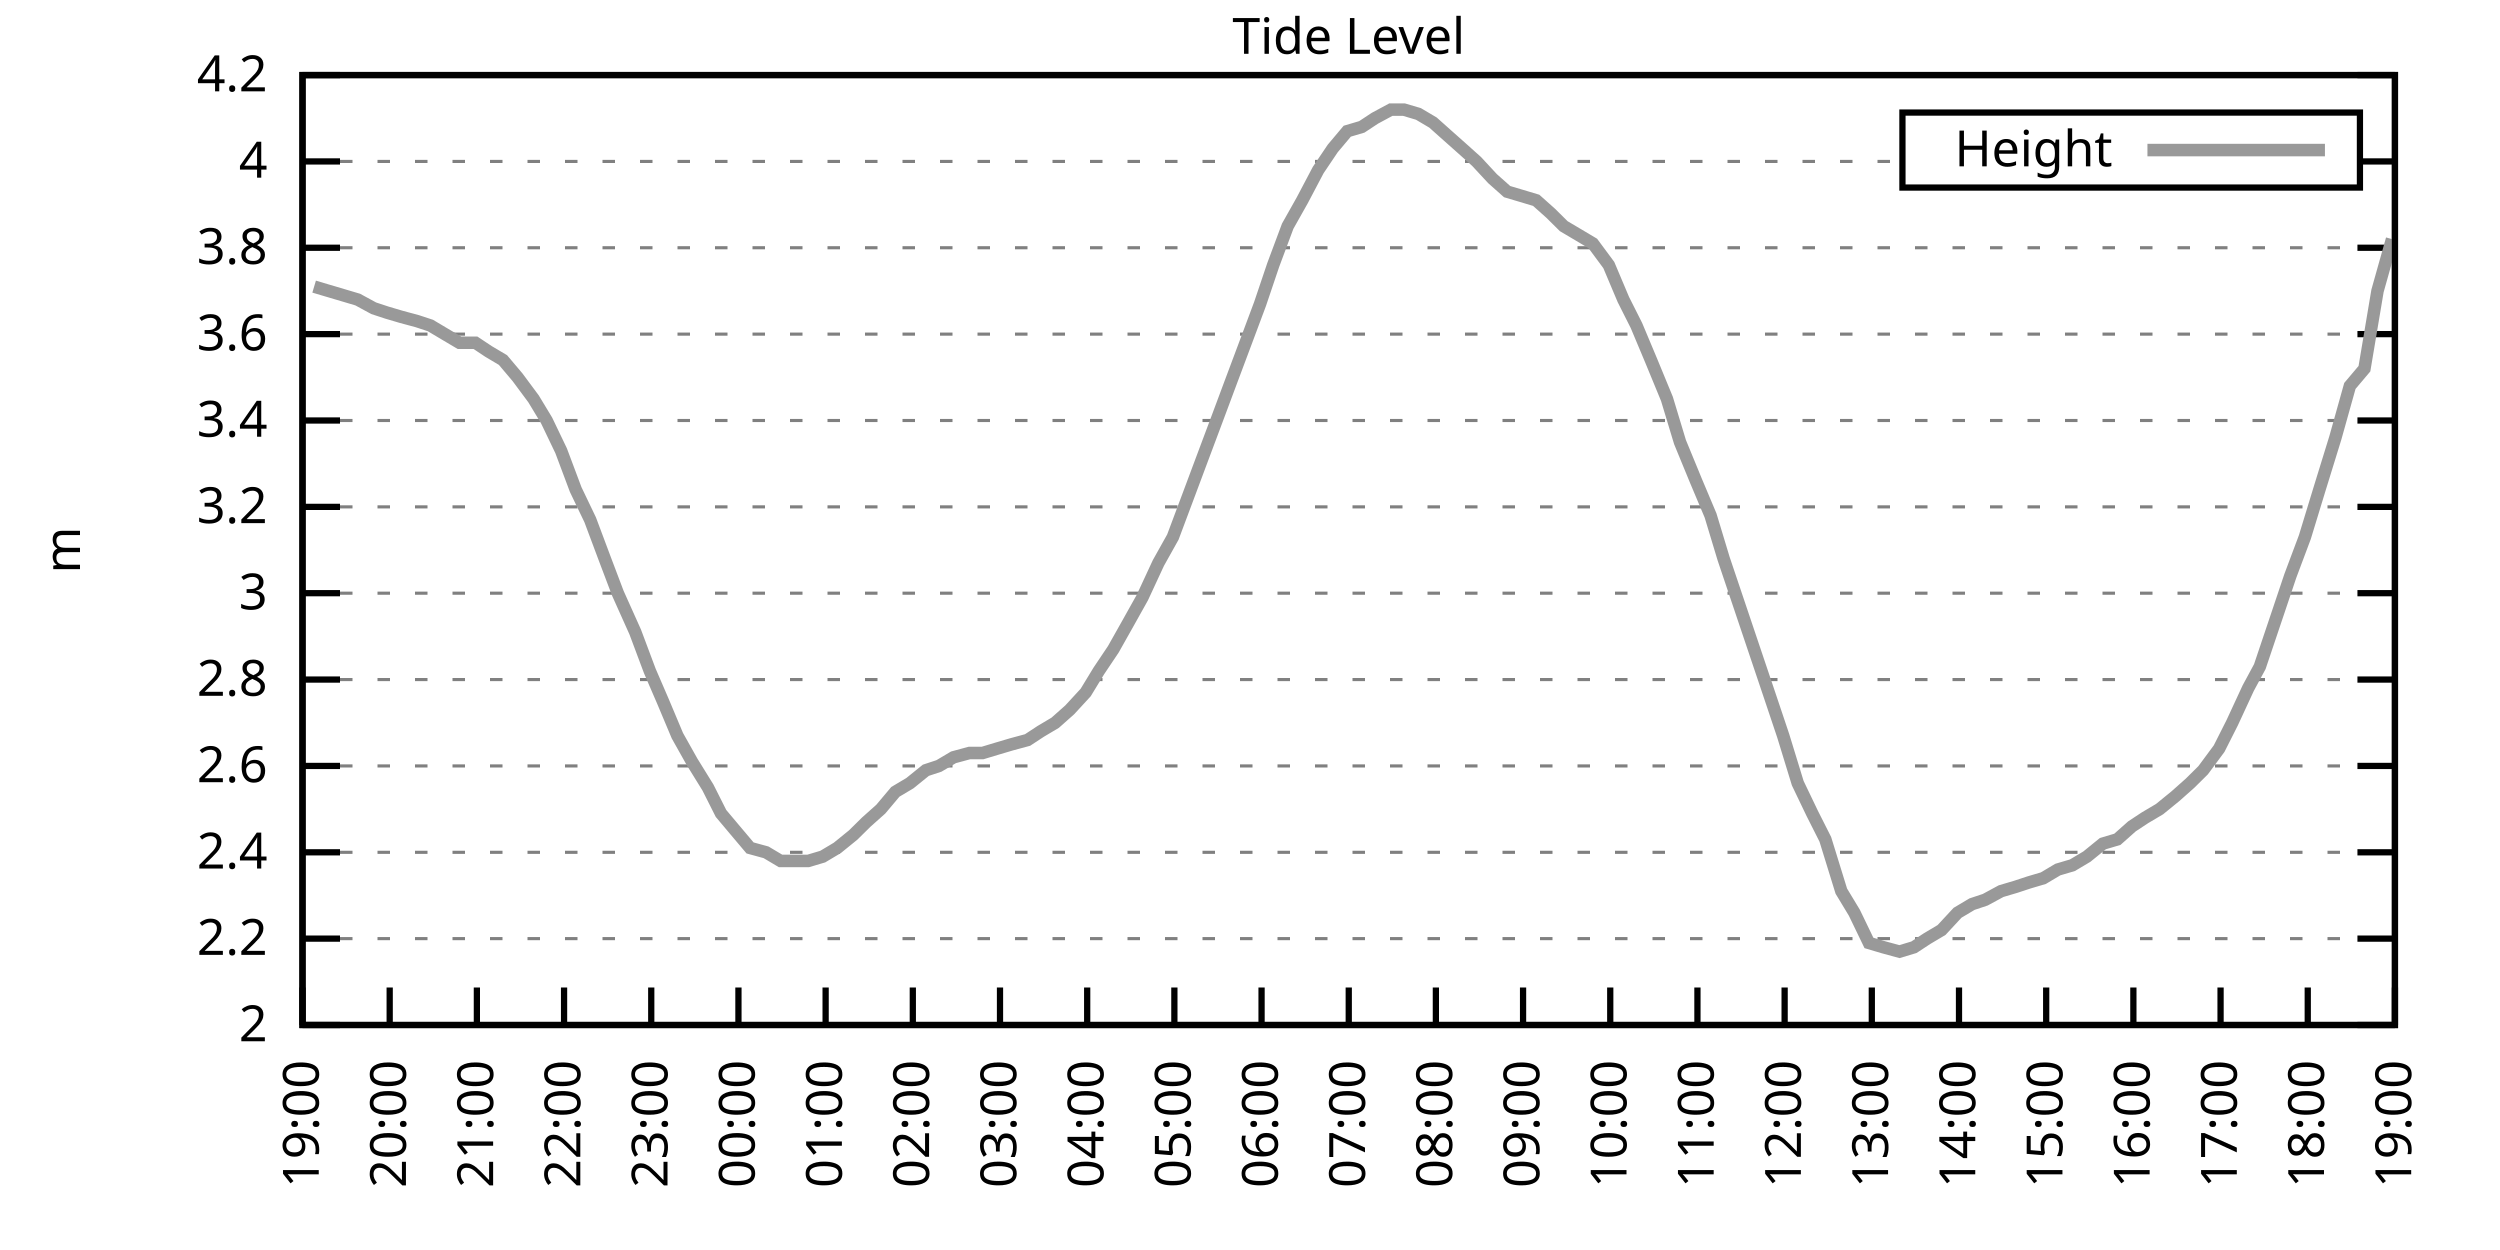
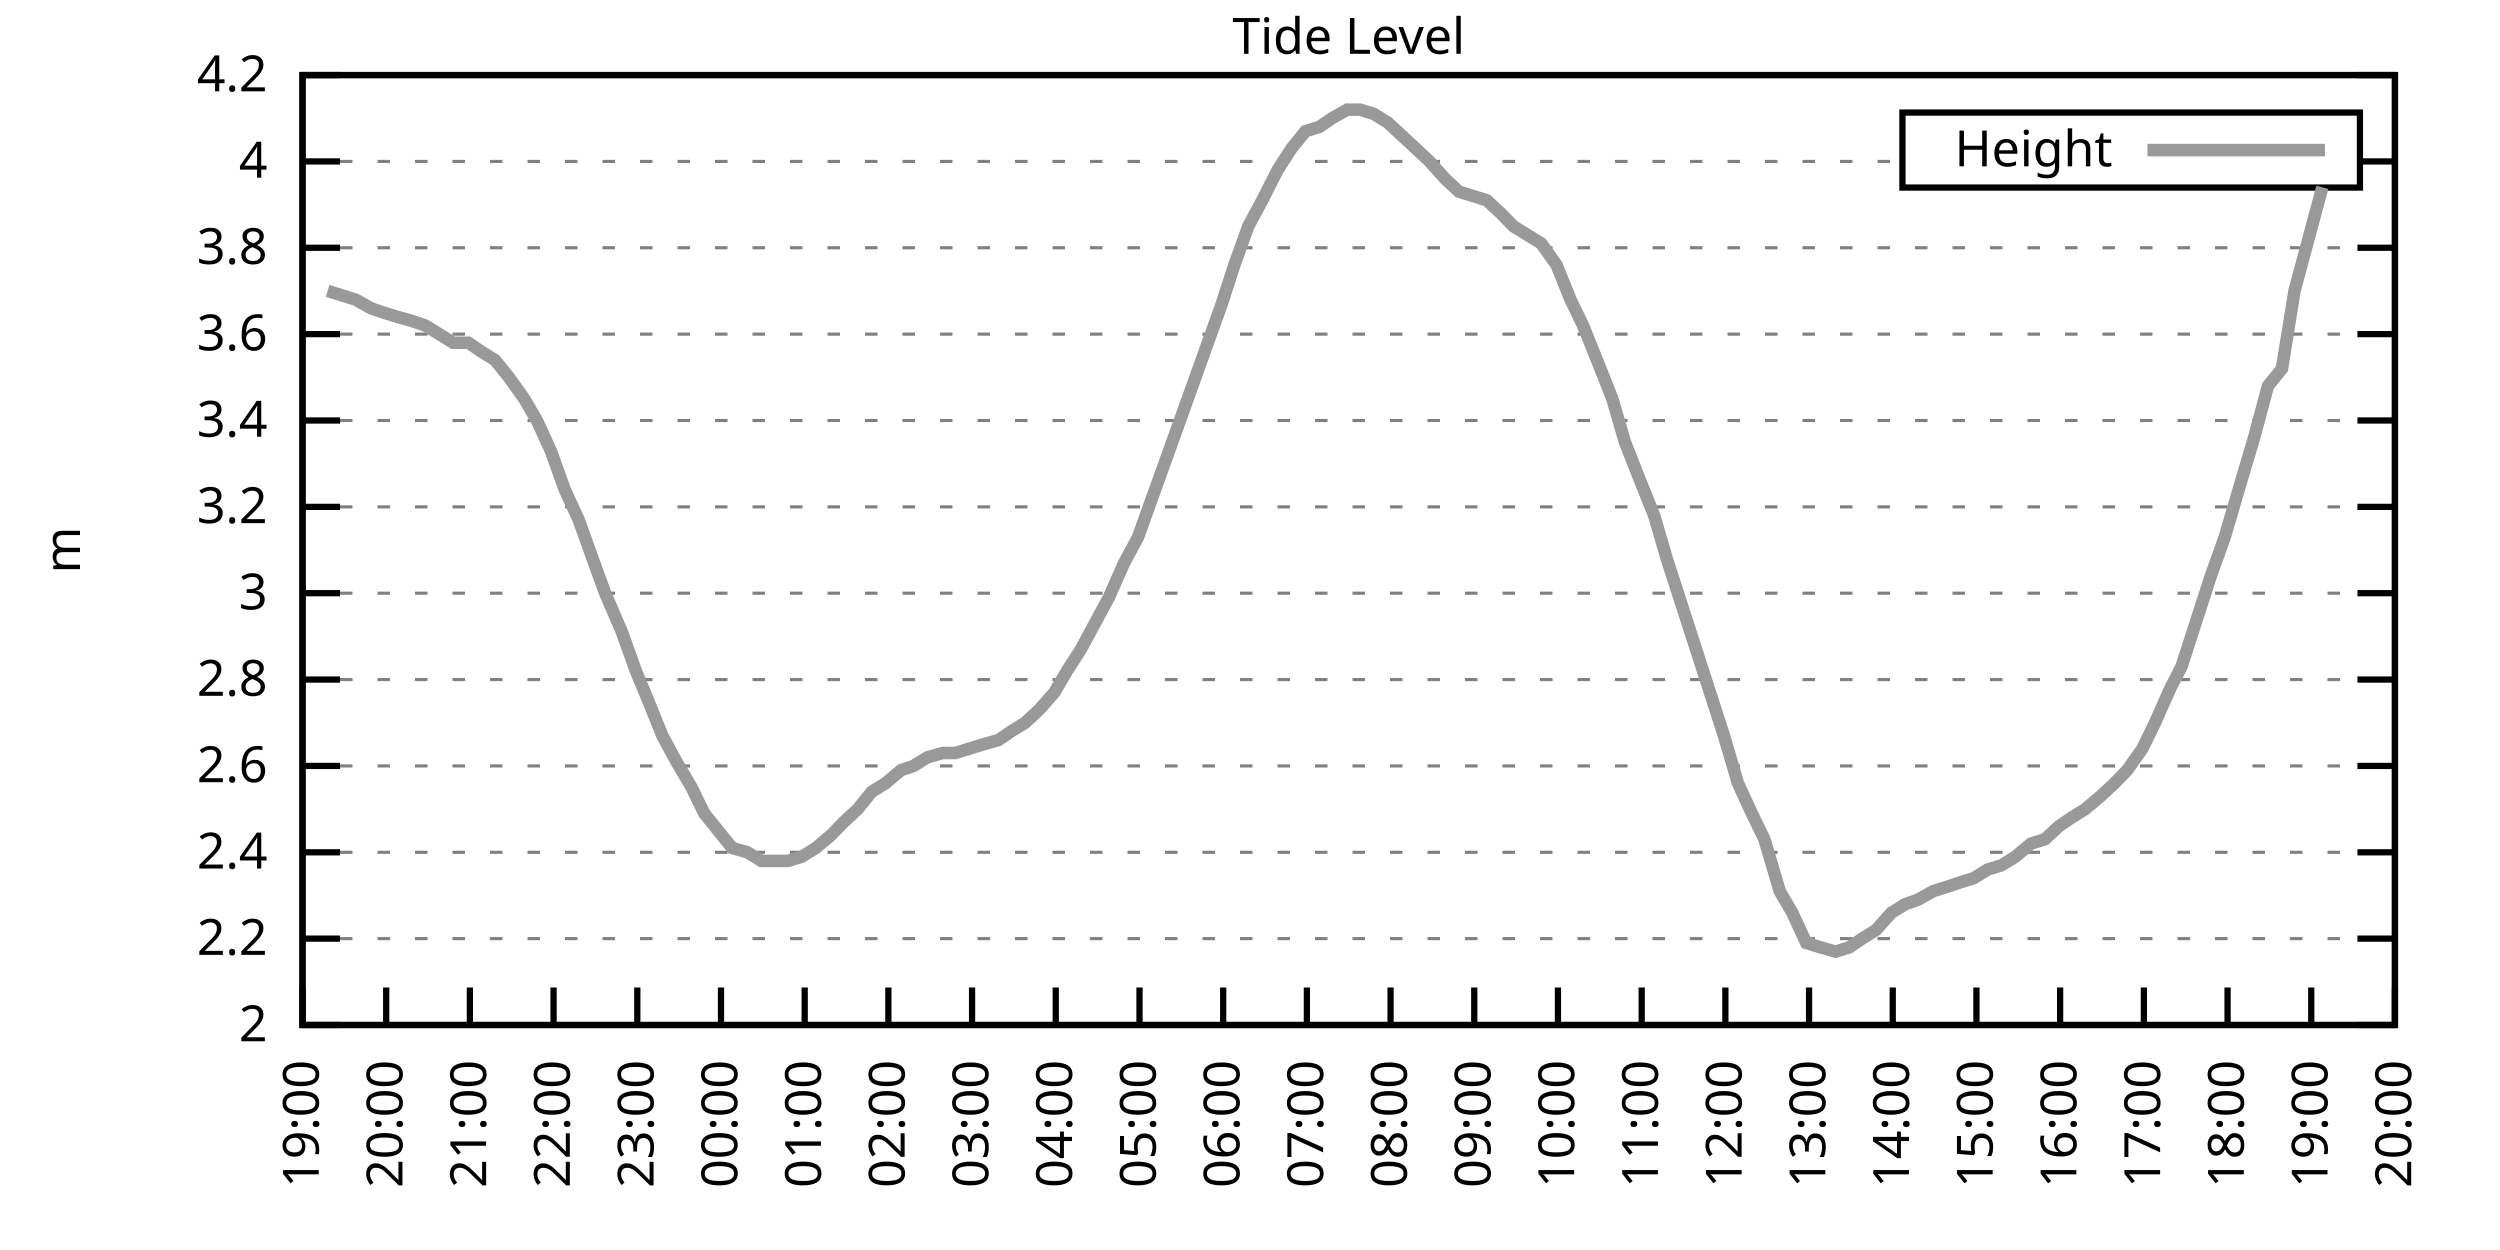
<svg xmlns="http://www.w3.org/2000/svg" xmlns:xlink="http://www.w3.org/1999/xlink" width="400" height="200" viewBox="0 0 400 200">
  <g id="gnuplot_canvas">
    <rect x="0" y="0" width="400" height="200" fill="none" />
    <defs>
      <circle id="gpDot" r="0.5" stroke-width="0.5" stroke="currentColor" />
      <path id="gpPt0" stroke-width="0.333" stroke="currentColor" d="M-1,0 h2 M0,-1 v2" />
      <path id="gpPt1" stroke-width="0.333" stroke="currentColor" d="M-1,-1 L1,1 M1,-1 L-1,1" />
      <path id="gpPt2" stroke-width="0.333" stroke="currentColor" d="M-1,0 L1,0 M0,-1 L0,1 M-1,-1 L1,1 M-1,1 L1,-1" />
      <rect id="gpPt3" stroke-width="0.333" stroke="currentColor" x="-1" y="-1" width="2" height="2" />
      <rect id="gpPt4" stroke-width="0.333" stroke="currentColor" fill="currentColor" x="-1" y="-1" width="2" height="2" />
      <circle id="gpPt5" stroke-width="0.333" stroke="currentColor" cx="0" cy="0" r="1" />
      <use xlink:href="#gpPt5" id="gpPt6" fill="currentColor" stroke="none" />
      <path id="gpPt7" stroke-width="0.333" stroke="currentColor" d="M0,-1.33 L-1.33,0.67 L1.33,0.67 z" />
      <use xlink:href="#gpPt7" id="gpPt8" fill="currentColor" stroke="none" />
      <use xlink:href="#gpPt7" id="gpPt9" stroke="currentColor" transform="rotate(180)" />
      <use xlink:href="#gpPt9" id="gpPt10" fill="currentColor" stroke="none" />
      <use xlink:href="#gpPt3" id="gpPt11" stroke="currentColor" transform="rotate(45)" />
      <use xlink:href="#gpPt11" id="gpPt12" fill="currentColor" stroke="none" />
      <path id="gpPt13" stroke-width="0.333" stroke="currentColor" d="M0,1.330 L1.265,0.411 L0.782,-1.067 L-0.782,-1.076 L-1.265,0.411 z" />
      <use xlink:href="#gpPt13" id="gpPt14" fill="currentColor" stroke="none" />
      <filter id="textbox" filterUnits="objectBoundingBox" x="0" y="0" height="1" width="1">
        <feFlood flood-color="white" flood-opacity="1" result="bgnd" />
        <feComposite in="SourceGraphic" in2="bgnd" operator="atop" />
      </filter>
      <filter id="greybox" filterUnits="objectBoundingBox" x="0" y="0" height="1" width="1">
        <feFlood flood-color="lightgrey" flood-opacity="1" result="grey" />
        <feComposite in="SourceGraphic" in2="grey" operator="atop" />
      </filter>
    </defs>
    <g fill="none" color="white" stroke="currentColor" stroke-width="1.00" stroke-linecap="butt" stroke-linejoin="miter">
</g>
    <g fill="none" color="black" stroke="currentColor" stroke-width="1.00" stroke-linecap="butt" stroke-linejoin="miter">
      <g stroke="none" shape-rendering="crispEdges">
        <polygon fill="rgb(255, 255, 255)" points="48.40,164.00 383.18,164.00 383.18,12.02 48.40,12.02 " />
      </g>
    </g>
    <g fill="none" color="black" stroke="currentColor" stroke-width="1.00" stroke-linecap="butt" stroke-linejoin="miter">
</g>
    <g fill="none" color="black" stroke="black" stroke-width="0.50" stroke-linecap="butt" stroke-linejoin="miter">
</g>
    <g fill="none" color="gray" stroke="currentColor" stroke-width="0.50" stroke-linecap="butt" stroke-linejoin="miter">
      <path stroke="gray" stroke-dasharray="2,4" class="gridline" d="M48.40,164.00 L383.19,164.00  " />
    </g>
    <g fill="none" color="gray" stroke="gray" stroke-width="1.00" stroke-linecap="butt" stroke-linejoin="miter">
</g>
    <g fill="none" color="black" stroke="currentColor" stroke-width="1.00" stroke-linecap="butt" stroke-linejoin="miter">
      <path stroke="black" d="M48.40,164.00 L54.40,164.00 M383.19,164.00 L377.19,164.00  " />
      <g transform="translate(42.80,166.60)" stroke="none" fill="black" font-family="Sans" font-size="8.00" text-anchor="end">
        <text>
          <tspan font-family="Sans"> 2</tspan>
        </text>
      </g>
    </g>
    <g fill="none" color="black" stroke="currentColor" stroke-width="1.00" stroke-linecap="butt" stroke-linejoin="miter">
</g>
    <g fill="none" color="black" stroke="black" stroke-width="0.50" stroke-linecap="butt" stroke-linejoin="miter">
</g>
    <g fill="none" color="gray" stroke="currentColor" stroke-width="0.50" stroke-linecap="butt" stroke-linejoin="miter">
      <path stroke="gray" stroke-dasharray="2,4" class="gridline" d="M48.40,150.18 L383.19,150.18  " />
    </g>
    <g fill="none" color="gray" stroke="gray" stroke-width="1.00" stroke-linecap="butt" stroke-linejoin="miter">
</g>
    <g fill="none" color="black" stroke="currentColor" stroke-width="1.00" stroke-linecap="butt" stroke-linejoin="miter">
      <path stroke="black" d="M48.40,150.18 L54.40,150.18 M383.19,150.18 L377.19,150.18  " />
      <g transform="translate(42.80,152.78)" stroke="none" fill="black" font-family="Sans" font-size="8.00" text-anchor="end">
        <text>
          <tspan font-family="Sans"> 2.2</tspan>
        </text>
      </g>
    </g>
    <g fill="none" color="black" stroke="currentColor" stroke-width="1.00" stroke-linecap="butt" stroke-linejoin="miter">
</g>
    <g fill="none" color="black" stroke="black" stroke-width="0.50" stroke-linecap="butt" stroke-linejoin="miter">
</g>
    <g fill="none" color="gray" stroke="currentColor" stroke-width="0.50" stroke-linecap="butt" stroke-linejoin="miter">
      <path stroke="gray" stroke-dasharray="2,4" class="gridline" d="M48.40,136.37 L383.19,136.37  " />
    </g>
    <g fill="none" color="gray" stroke="gray" stroke-width="1.00" stroke-linecap="butt" stroke-linejoin="miter">
</g>
    <g fill="none" color="black" stroke="currentColor" stroke-width="1.00" stroke-linecap="butt" stroke-linejoin="miter">
      <path stroke="black" d="M48.40,136.37 L54.40,136.37 M383.19,136.37 L377.19,136.37  " />
      <g transform="translate(42.80,138.97)" stroke="none" fill="black" font-family="Sans" font-size="8.00" text-anchor="end">
        <text>
          <tspan font-family="Sans"> 2.4</tspan>
        </text>
      </g>
    </g>
    <g fill="none" color="black" stroke="currentColor" stroke-width="1.00" stroke-linecap="butt" stroke-linejoin="miter">
</g>
    <g fill="none" color="black" stroke="black" stroke-width="0.50" stroke-linecap="butt" stroke-linejoin="miter">
</g>
    <g fill="none" color="gray" stroke="currentColor" stroke-width="0.50" stroke-linecap="butt" stroke-linejoin="miter">
      <path stroke="gray" stroke-dasharray="2,4" class="gridline" d="M48.40,122.55 L383.19,122.55  " />
    </g>
    <g fill="none" color="gray" stroke="gray" stroke-width="1.00" stroke-linecap="butt" stroke-linejoin="miter">
</g>
    <g fill="none" color="black" stroke="currentColor" stroke-width="1.00" stroke-linecap="butt" stroke-linejoin="miter">
      <path stroke="black" d="M48.40,122.55 L54.40,122.55 M383.19,122.55 L377.19,122.55  " />
      <g transform="translate(42.80,125.15)" stroke="none" fill="black" font-family="Sans" font-size="8.00" text-anchor="end">
        <text>
          <tspan font-family="Sans"> 2.6</tspan>
        </text>
      </g>
    </g>
    <g fill="none" color="black" stroke="currentColor" stroke-width="1.00" stroke-linecap="butt" stroke-linejoin="miter">
</g>
    <g fill="none" color="black" stroke="black" stroke-width="0.50" stroke-linecap="butt" stroke-linejoin="miter">
</g>
    <g fill="none" color="gray" stroke="currentColor" stroke-width="0.50" stroke-linecap="butt" stroke-linejoin="miter">
      <path stroke="gray" stroke-dasharray="2,4" class="gridline" d="M48.40,108.73 L383.19,108.73  " />
    </g>
    <g fill="none" color="gray" stroke="gray" stroke-width="1.00" stroke-linecap="butt" stroke-linejoin="miter">
</g>
    <g fill="none" color="black" stroke="currentColor" stroke-width="1.00" stroke-linecap="butt" stroke-linejoin="miter">
      <path stroke="black" d="M48.40,108.73 L54.40,108.73 M383.19,108.73 L377.19,108.73  " />
      <g transform="translate(42.80,111.33)" stroke="none" fill="black" font-family="Sans" font-size="8.00" text-anchor="end">
        <text>
          <tspan font-family="Sans"> 2.8</tspan>
        </text>
      </g>
    </g>
    <g fill="none" color="black" stroke="currentColor" stroke-width="1.00" stroke-linecap="butt" stroke-linejoin="miter">
</g>
    <g fill="none" color="black" stroke="black" stroke-width="0.50" stroke-linecap="butt" stroke-linejoin="miter">
</g>
    <g fill="none" color="gray" stroke="currentColor" stroke-width="0.50" stroke-linecap="butt" stroke-linejoin="miter">
      <path stroke="gray" stroke-dasharray="2,4" class="gridline" d="M48.40,94.91 L383.19,94.91  " />
    </g>
    <g fill="none" color="gray" stroke="gray" stroke-width="1.00" stroke-linecap="butt" stroke-linejoin="miter">
</g>
    <g fill="none" color="black" stroke="currentColor" stroke-width="1.00" stroke-linecap="butt" stroke-linejoin="miter">
      <path stroke="black" d="M48.40,94.91 L54.40,94.91 M383.19,94.91 L377.19,94.91  " />
      <g transform="translate(42.80,97.51)" stroke="none" fill="black" font-family="Sans" font-size="8.00" text-anchor="end">
        <text>
          <tspan font-family="Sans"> 3</tspan>
        </text>
      </g>
    </g>
    <g fill="none" color="black" stroke="currentColor" stroke-width="1.00" stroke-linecap="butt" stroke-linejoin="miter">
</g>
    <g fill="none" color="black" stroke="black" stroke-width="0.50" stroke-linecap="butt" stroke-linejoin="miter">
</g>
    <g fill="none" color="gray" stroke="currentColor" stroke-width="0.50" stroke-linecap="butt" stroke-linejoin="miter">
      <path stroke="gray" stroke-dasharray="2,4" class="gridline" d="M48.40,81.10 L383.19,81.10  " />
    </g>
    <g fill="none" color="gray" stroke="gray" stroke-width="1.00" stroke-linecap="butt" stroke-linejoin="miter">
</g>
    <g fill="none" color="black" stroke="currentColor" stroke-width="1.00" stroke-linecap="butt" stroke-linejoin="miter">
      <path stroke="black" d="M48.40,81.10 L54.40,81.10 M383.19,81.10 L377.19,81.10  " />
      <g transform="translate(42.80,83.70)" stroke="none" fill="black" font-family="Sans" font-size="8.00" text-anchor="end">
        <text>
          <tspan font-family="Sans"> 3.2</tspan>
        </text>
      </g>
    </g>
    <g fill="none" color="black" stroke="currentColor" stroke-width="1.00" stroke-linecap="butt" stroke-linejoin="miter">
</g>
    <g fill="none" color="black" stroke="black" stroke-width="0.50" stroke-linecap="butt" stroke-linejoin="miter">
</g>
    <g fill="none" color="gray" stroke="currentColor" stroke-width="0.50" stroke-linecap="butt" stroke-linejoin="miter">
      <path stroke="gray" stroke-dasharray="2,4" class="gridline" d="M48.40,67.28 L383.19,67.28  " />
    </g>
    <g fill="none" color="gray" stroke="gray" stroke-width="1.00" stroke-linecap="butt" stroke-linejoin="miter">
</g>
    <g fill="none" color="black" stroke="currentColor" stroke-width="1.00" stroke-linecap="butt" stroke-linejoin="miter">
      <path stroke="black" d="M48.40,67.28 L54.40,67.28 M383.19,67.28 L377.19,67.28  " />
      <g transform="translate(42.80,69.88)" stroke="none" fill="black" font-family="Sans" font-size="8.00" text-anchor="end">
        <text>
          <tspan font-family="Sans"> 3.4</tspan>
        </text>
      </g>
    </g>
    <g fill="none" color="black" stroke="currentColor" stroke-width="1.00" stroke-linecap="butt" stroke-linejoin="miter">
</g>
    <g fill="none" color="black" stroke="black" stroke-width="0.50" stroke-linecap="butt" stroke-linejoin="miter">
</g>
    <g fill="none" color="gray" stroke="currentColor" stroke-width="0.50" stroke-linecap="butt" stroke-linejoin="miter">
      <path stroke="gray" stroke-dasharray="2,4" class="gridline" d="M48.40,53.46 L383.19,53.46  " />
    </g>
    <g fill="none" color="gray" stroke="gray" stroke-width="1.00" stroke-linecap="butt" stroke-linejoin="miter">
</g>
    <g fill="none" color="black" stroke="currentColor" stroke-width="1.00" stroke-linecap="butt" stroke-linejoin="miter">
      <path stroke="black" d="M48.40,53.46 L54.40,53.46 M383.19,53.46 L377.19,53.46  " />
      <g transform="translate(42.80,56.06)" stroke="none" fill="black" font-family="Sans" font-size="8.00" text-anchor="end">
        <text>
          <tspan font-family="Sans"> 3.6</tspan>
        </text>
      </g>
    </g>
    <g fill="none" color="black" stroke="currentColor" stroke-width="1.00" stroke-linecap="butt" stroke-linejoin="miter">
</g>
    <g fill="none" color="black" stroke="black" stroke-width="0.50" stroke-linecap="butt" stroke-linejoin="miter">
</g>
    <g fill="none" color="gray" stroke="currentColor" stroke-width="0.50" stroke-linecap="butt" stroke-linejoin="miter">
      <path stroke="gray" stroke-dasharray="2,4" class="gridline" d="M48.40,39.64 L383.19,39.64  " />
    </g>
    <g fill="none" color="gray" stroke="gray" stroke-width="1.00" stroke-linecap="butt" stroke-linejoin="miter">
</g>
    <g fill="none" color="black" stroke="currentColor" stroke-width="1.00" stroke-linecap="butt" stroke-linejoin="miter">
      <path stroke="black" d="M48.40,39.64 L54.40,39.64 M383.19,39.64 L377.19,39.64  " />
      <g transform="translate(42.80,42.24)" stroke="none" fill="black" font-family="Sans" font-size="8.00" text-anchor="end">
        <text>
          <tspan font-family="Sans"> 3.8</tspan>
        </text>
      </g>
    </g>
    <g fill="none" color="black" stroke="currentColor" stroke-width="1.00" stroke-linecap="butt" stroke-linejoin="miter">
</g>
    <g fill="none" color="black" stroke="black" stroke-width="0.50" stroke-linecap="butt" stroke-linejoin="miter">
</g>
    <g fill="none" color="gray" stroke="currentColor" stroke-width="0.50" stroke-linecap="butt" stroke-linejoin="miter">
      <path stroke="gray" stroke-dasharray="2,4" class="gridline" d="M48.40,25.83 L304.39,25.83 M377.59,25.83 L383.19,25.83  " />
    </g>
    <g fill="none" color="gray" stroke="gray" stroke-width="1.00" stroke-linecap="butt" stroke-linejoin="miter">
</g>
    <g fill="none" color="black" stroke="currentColor" stroke-width="1.00" stroke-linecap="butt" stroke-linejoin="miter">
      <path stroke="black" d="M48.40,25.83 L54.40,25.83 M383.19,25.83 L377.19,25.83  " />
      <g transform="translate(42.80,28.43)" stroke="none" fill="black" font-family="Sans" font-size="8.00" text-anchor="end">
        <text>
          <tspan font-family="Sans"> 4</tspan>
        </text>
      </g>
    </g>
    <g fill="none" color="black" stroke="currentColor" stroke-width="1.00" stroke-linecap="butt" stroke-linejoin="miter">
</g>
    <g fill="none" color="black" stroke="black" stroke-width="0.50" stroke-linecap="butt" stroke-linejoin="miter">
</g>
    <g fill="none" color="gray" stroke="currentColor" stroke-width="0.50" stroke-linecap="butt" stroke-linejoin="miter">
      <path stroke="gray" stroke-dasharray="2,4" class="gridline" d="M48.40,12.01 L383.19,12.01  " />
    </g>
    <g fill="none" color="gray" stroke="gray" stroke-width="1.00" stroke-linecap="butt" stroke-linejoin="miter">
</g>
    <g fill="none" color="black" stroke="currentColor" stroke-width="1.00" stroke-linecap="butt" stroke-linejoin="miter">
      <path stroke="black" d="M48.40,12.01 L54.40,12.01 M383.19,12.01 L377.19,12.01  " />
      <g transform="translate(42.80,14.61)" stroke="none" fill="black" font-family="Sans" font-size="8.00" text-anchor="end">
        <text>
          <tspan font-family="Sans"> 4.2</tspan>
        </text>
      </g>
    </g>
    <g fill="none" color="black" stroke="currentColor" stroke-width="1.00" stroke-linecap="butt" stroke-linejoin="miter">
      <path stroke="black" d="M48.40,164.00 L48.40,158.00  " />
      <g transform="translate(51.00,169.60) rotate(270.00)" stroke="none" fill="black" font-family="Sans" font-size="8.00" text-anchor="end">
        <text>
          <tspan font-family="Sans">19:00</tspan>
        </text>
      </g>
    </g>
    <g fill="none" color="black" stroke="currentColor" stroke-width="1.00" stroke-linecap="butt" stroke-linejoin="miter">
-       <path stroke="black" d="M62.35,164.00 L62.35,158.00  " />
-       <g transform="translate(64.95,169.60) rotate(270.00)" stroke="none" fill="black" font-family="Sans" font-size="8.00" text-anchor="end">
+       <path stroke="black" d="M61.79,164.00 L61.79,158.00  " />
+       <g transform="translate(64.39,169.60) rotate(270.00)" stroke="none" fill="black" font-family="Sans" font-size="8.00" text-anchor="end">
        <text>
          <tspan font-family="Sans">20:00</tspan>
        </text>
      </g>
    </g>
    <g fill="none" color="black" stroke="currentColor" stroke-width="1.00" stroke-linecap="butt" stroke-linejoin="miter">
-       <path stroke="black" d="M76.30,164.00 L76.30,158.00  " />
-       <g transform="translate(78.90,169.60) rotate(270.00)" stroke="none" fill="black" font-family="Sans" font-size="8.00" text-anchor="end">
+       <path stroke="black" d="M75.18,164.00 L75.18,158.00  " />
+       <g transform="translate(77.78,169.60) rotate(270.00)" stroke="none" fill="black" font-family="Sans" font-size="8.00" text-anchor="end">
        <text>
          <tspan font-family="Sans">21:00</tspan>
        </text>
      </g>
    </g>
    <g fill="none" color="black" stroke="currentColor" stroke-width="1.00" stroke-linecap="butt" stroke-linejoin="miter">
-       <path stroke="black" d="M90.25,164.00 L90.25,158.00  " />
-       <g transform="translate(92.85,169.60) rotate(270.00)" stroke="none" fill="black" font-family="Sans" font-size="8.00" text-anchor="end">
+       <path stroke="black" d="M88.57,164.00 L88.57,158.00  " />
+       <g transform="translate(91.17,169.60) rotate(270.00)" stroke="none" fill="black" font-family="Sans" font-size="8.00" text-anchor="end">
        <text>
          <tspan font-family="Sans">22:00</tspan>
        </text>
      </g>
    </g>
    <g fill="none" color="black" stroke="currentColor" stroke-width="1.00" stroke-linecap="butt" stroke-linejoin="miter">
-       <path stroke="black" d="M104.20,164.00 L104.20,158.00  " />
-       <g transform="translate(106.80,169.60) rotate(270.00)" stroke="none" fill="black" font-family="Sans" font-size="8.00" text-anchor="end">
+       <path stroke="black" d="M101.97,164.00 L101.97,158.00  " />
+       <g transform="translate(104.57,169.60) rotate(270.00)" stroke="none" fill="black" font-family="Sans" font-size="8.00" text-anchor="end">
        <text>
          <tspan font-family="Sans">23:00</tspan>
        </text>
      </g>
    </g>
    <g fill="none" color="black" stroke="currentColor" stroke-width="1.00" stroke-linecap="butt" stroke-linejoin="miter">
-       <path stroke="black" d="M118.15,164.00 L118.15,158.00  " />
-       <g transform="translate(120.75,169.60) rotate(270.00)" stroke="none" fill="black" font-family="Sans" font-size="8.00" text-anchor="end">
+       <path stroke="black" d="M115.36,164.00 L115.36,158.00  " />
+       <g transform="translate(117.96,169.60) rotate(270.00)" stroke="none" fill="black" font-family="Sans" font-size="8.00" text-anchor="end">
        <text>
          <tspan font-family="Sans">00:00</tspan>
        </text>
      </g>
    </g>
    <g fill="none" color="black" stroke="currentColor" stroke-width="1.00" stroke-linecap="butt" stroke-linejoin="miter">
-       <path stroke="black" d="M132.10,164.00 L132.10,158.00  " />
-       <g transform="translate(134.70,169.60) rotate(270.00)" stroke="none" fill="black" font-family="Sans" font-size="8.00" text-anchor="end">
+       <path stroke="black" d="M128.75,164.00 L128.75,158.00  " />
+       <g transform="translate(131.35,169.60) rotate(270.00)" stroke="none" fill="black" font-family="Sans" font-size="8.00" text-anchor="end">
        <text>
          <tspan font-family="Sans">01:00</tspan>
        </text>
      </g>
    </g>
    <g fill="none" color="black" stroke="currentColor" stroke-width="1.00" stroke-linecap="butt" stroke-linejoin="miter">
-       <path stroke="black" d="M146.05,164.00 L146.05,158.00  " />
-       <g transform="translate(148.65,169.60) rotate(270.00)" stroke="none" fill="black" font-family="Sans" font-size="8.00" text-anchor="end">
+       <path stroke="black" d="M142.14,164.00 L142.14,158.00  " />
+       <g transform="translate(144.74,169.60) rotate(270.00)" stroke="none" fill="black" font-family="Sans" font-size="8.00" text-anchor="end">
        <text>
          <tspan font-family="Sans">02:00</tspan>
        </text>
      </g>
    </g>
    <g fill="none" color="black" stroke="currentColor" stroke-width="1.00" stroke-linecap="butt" stroke-linejoin="miter">
-       <path stroke="black" d="M160.00,164.00 L160.00,158.00  " />
-       <g transform="translate(162.60,169.60) rotate(270.00)" stroke="none" fill="black" font-family="Sans" font-size="8.00" text-anchor="end">
+       <path stroke="black" d="M155.53,164.00 L155.53,158.00  " />
+       <g transform="translate(158.13,169.60) rotate(270.00)" stroke="none" fill="black" font-family="Sans" font-size="8.00" text-anchor="end">
        <text>
          <tspan font-family="Sans">03:00</tspan>
        </text>
      </g>
    </g>
    <g fill="none" color="black" stroke="currentColor" stroke-width="1.00" stroke-linecap="butt" stroke-linejoin="miter">
-       <path stroke="black" d="M173.95,164.00 L173.95,158.00  " />
-       <g transform="translate(176.55,169.60) rotate(270.00)" stroke="none" fill="black" font-family="Sans" font-size="8.00" text-anchor="end">
+       <path stroke="black" d="M168.92,164.00 L168.92,158.00  " />
+       <g transform="translate(171.52,169.60) rotate(270.00)" stroke="none" fill="black" font-family="Sans" font-size="8.00" text-anchor="end">
        <text>
          <tspan font-family="Sans">04:00</tspan>
        </text>
      </g>
    </g>
    <g fill="none" color="black" stroke="currentColor" stroke-width="1.00" stroke-linecap="butt" stroke-linejoin="miter">
-       <path stroke="black" d="M187.90,164.00 L187.90,158.00  " />
-       <g transform="translate(190.50,169.60) rotate(270.00)" stroke="none" fill="black" font-family="Sans" font-size="8.00" text-anchor="end">
+       <path stroke="black" d="M182.32,164.00 L182.32,158.00  " />
+       <g transform="translate(184.92,169.60) rotate(270.00)" stroke="none" fill="black" font-family="Sans" font-size="8.00" text-anchor="end">
        <text>
          <tspan font-family="Sans">05:00</tspan>
        </text>
      </g>
    </g>
    <g fill="none" color="black" stroke="currentColor" stroke-width="1.00" stroke-linecap="butt" stroke-linejoin="miter">
-       <path stroke="black" d="M201.85,164.00 L201.85,158.00  " />
-       <g transform="translate(204.45,169.60) rotate(270.00)" stroke="none" fill="black" font-family="Sans" font-size="8.00" text-anchor="end">
+       <path stroke="black" d="M195.71,164.00 L195.71,158.00  " />
+       <g transform="translate(198.31,169.60) rotate(270.00)" stroke="none" fill="black" font-family="Sans" font-size="8.00" text-anchor="end">
        <text>
          <tspan font-family="Sans">06:00</tspan>
        </text>
      </g>
    </g>
    <g fill="none" color="black" stroke="currentColor" stroke-width="1.00" stroke-linecap="butt" stroke-linejoin="miter">
-       <path stroke="black" d="M215.80,164.00 L215.80,158.00  " />
-       <g transform="translate(218.40,169.60) rotate(270.00)" stroke="none" fill="black" font-family="Sans" font-size="8.00" text-anchor="end">
+       <path stroke="black" d="M209.10,164.00 L209.10,158.00  " />
+       <g transform="translate(211.70,169.60) rotate(270.00)" stroke="none" fill="black" font-family="Sans" font-size="8.00" text-anchor="end">
        <text>
          <tspan font-family="Sans">07:00</tspan>
        </text>
      </g>
    </g>
    <g fill="none" color="black" stroke="currentColor" stroke-width="1.00" stroke-linecap="butt" stroke-linejoin="miter">
-       <path stroke="black" d="M229.74,164.00 L229.74,158.00  " />
-       <g transform="translate(232.34,169.60) rotate(270.00)" stroke="none" fill="black" font-family="Sans" font-size="8.00" text-anchor="end">
+       <path stroke="black" d="M222.49,164.00 L222.49,158.00  " />
+       <g transform="translate(225.09,169.60) rotate(270.00)" stroke="none" fill="black" font-family="Sans" font-size="8.00" text-anchor="end">
        <text>
          <tspan font-family="Sans">08:00</tspan>
        </text>
      </g>
    </g>
    <g fill="none" color="black" stroke="currentColor" stroke-width="1.00" stroke-linecap="butt" stroke-linejoin="miter">
-       <path stroke="black" d="M243.69,164.00 L243.69,158.00  " />
-       <g transform="translate(246.29,169.60) rotate(270.00)" stroke="none" fill="black" font-family="Sans" font-size="8.00" text-anchor="end">
+       <path stroke="black" d="M235.88,164.00 L235.88,158.00  " />
+       <g transform="translate(238.48,169.60) rotate(270.00)" stroke="none" fill="black" font-family="Sans" font-size="8.00" text-anchor="end">
        <text>
          <tspan font-family="Sans">09:00</tspan>
        </text>
      </g>
    </g>
    <g fill="none" color="black" stroke="currentColor" stroke-width="1.00" stroke-linecap="butt" stroke-linejoin="miter">
-       <path stroke="black" d="M257.64,164.00 L257.64,158.00  " />
-       <g transform="translate(260.24,169.60) rotate(270.00)" stroke="none" fill="black" font-family="Sans" font-size="8.00" text-anchor="end">
+       <path stroke="black" d="M249.27,164.00 L249.27,158.00  " />
+       <g transform="translate(251.87,169.60) rotate(270.00)" stroke="none" fill="black" font-family="Sans" font-size="8.00" text-anchor="end">
        <text>
          <tspan font-family="Sans">10:00</tspan>
        </text>
      </g>
    </g>
    <g fill="none" color="black" stroke="currentColor" stroke-width="1.00" stroke-linecap="butt" stroke-linejoin="miter">
-       <path stroke="black" d="M271.59,164.00 L271.59,158.00  " />
-       <g transform="translate(274.19,169.60) rotate(270.00)" stroke="none" fill="black" font-family="Sans" font-size="8.00" text-anchor="end">
+       <path stroke="black" d="M262.67,164.00 L262.67,158.00  " />
+       <g transform="translate(265.27,169.60) rotate(270.00)" stroke="none" fill="black" font-family="Sans" font-size="8.00" text-anchor="end">
        <text>
          <tspan font-family="Sans">11:00</tspan>
        </text>
      </g>
    </g>
    <g fill="none" color="black" stroke="currentColor" stroke-width="1.00" stroke-linecap="butt" stroke-linejoin="miter">
-       <path stroke="black" d="M285.54,164.00 L285.54,158.00  " />
-       <g transform="translate(288.14,169.60) rotate(270.00)" stroke="none" fill="black" font-family="Sans" font-size="8.00" text-anchor="end">
+       <path stroke="black" d="M276.06,164.00 L276.06,158.00  " />
+       <g transform="translate(278.66,169.60) rotate(270.00)" stroke="none" fill="black" font-family="Sans" font-size="8.00" text-anchor="end">
        <text>
          <tspan font-family="Sans">12:00</tspan>
        </text>
      </g>
    </g>
    <g fill="none" color="black" stroke="currentColor" stroke-width="1.00" stroke-linecap="butt" stroke-linejoin="miter">
-       <path stroke="black" d="M299.49,164.00 L299.49,158.00  " />
-       <g transform="translate(302.09,169.60) rotate(270.00)" stroke="none" fill="black" font-family="Sans" font-size="8.00" text-anchor="end">
+       <path stroke="black" d="M289.45,164.00 L289.45,158.00  " />
+       <g transform="translate(292.05,169.60) rotate(270.00)" stroke="none" fill="black" font-family="Sans" font-size="8.00" text-anchor="end">
        <text>
          <tspan font-family="Sans">13:00</tspan>
        </text>
      </g>
    </g>
    <g fill="none" color="black" stroke="currentColor" stroke-width="1.00" stroke-linecap="butt" stroke-linejoin="miter">
-       <path stroke="black" d="M313.44,164.00 L313.44,158.00  " />
-       <g transform="translate(316.04,169.60) rotate(270.00)" stroke="none" fill="black" font-family="Sans" font-size="8.00" text-anchor="end">
+       <path stroke="black" d="M302.84,164.00 L302.84,158.00  " />
+       <g transform="translate(305.44,169.60) rotate(270.00)" stroke="none" fill="black" font-family="Sans" font-size="8.00" text-anchor="end">
        <text>
          <tspan font-family="Sans">14:00</tspan>
        </text>
      </g>
    </g>
    <g fill="none" color="black" stroke="currentColor" stroke-width="1.00" stroke-linecap="butt" stroke-linejoin="miter">
-       <path stroke="black" d="M327.39,164.00 L327.39,158.00  " />
-       <g transform="translate(329.99,169.60) rotate(270.00)" stroke="none" fill="black" font-family="Sans" font-size="8.00" text-anchor="end">
+       <path stroke="black" d="M316.23,164.00 L316.23,158.00  " />
+       <g transform="translate(318.83,169.60) rotate(270.00)" stroke="none" fill="black" font-family="Sans" font-size="8.00" text-anchor="end">
        <text>
          <tspan font-family="Sans">15:00</tspan>
        </text>
      </g>
    </g>
    <g fill="none" color="black" stroke="currentColor" stroke-width="1.00" stroke-linecap="butt" stroke-linejoin="miter">
-       <path stroke="black" d="M341.34,164.00 L341.34,158.00  " />
-       <g transform="translate(343.94,169.60) rotate(270.00)" stroke="none" fill="black" font-family="Sans" font-size="8.00" text-anchor="end">
+       <path stroke="black" d="M329.62,164.00 L329.62,158.00  " />
+       <g transform="translate(332.22,169.60) rotate(270.00)" stroke="none" fill="black" font-family="Sans" font-size="8.00" text-anchor="end">
        <text>
          <tspan font-family="Sans">16:00</tspan>
        </text>
      </g>
    </g>
    <g fill="none" color="black" stroke="currentColor" stroke-width="1.00" stroke-linecap="butt" stroke-linejoin="miter">
-       <path stroke="black" d="M355.29,164.00 L355.29,158.00  " />
-       <g transform="translate(357.89,169.60) rotate(270.00)" stroke="none" fill="black" font-family="Sans" font-size="8.00" text-anchor="end">
+       <path stroke="black" d="M343.02,164.00 L343.02,158.00  " />
+       <g transform="translate(345.62,169.60) rotate(270.00)" stroke="none" fill="black" font-family="Sans" font-size="8.00" text-anchor="end">
        <text>
          <tspan font-family="Sans">17:00</tspan>
        </text>
      </g>
    </g>
    <g fill="none" color="black" stroke="currentColor" stroke-width="1.00" stroke-linecap="butt" stroke-linejoin="miter">
-       <path stroke="black" d="M369.24,164.00 L369.24,158.00  " />
-       <g transform="translate(371.84,169.60) rotate(270.00)" stroke="none" fill="black" font-family="Sans" font-size="8.00" text-anchor="end">
+       <path stroke="black" d="M356.41,164.00 L356.41,158.00  " />
+       <g transform="translate(359.01,169.60) rotate(270.00)" stroke="none" fill="black" font-family="Sans" font-size="8.00" text-anchor="end">
        <text>
          <tspan font-family="Sans">18:00</tspan>
+         </text>
+       </g>
+     </g>
+     <g fill="none" color="black" stroke="currentColor" stroke-width="1.00" stroke-linecap="butt" stroke-linejoin="miter">
+       <path stroke="black" d="M369.80,164.00 L369.80,158.00  " />
+       <g transform="translate(372.40,169.60) rotate(270.00)" stroke="none" fill="black" font-family="Sans" font-size="8.00" text-anchor="end">
+         <text>
+           <tspan font-family="Sans">19:00</tspan>
        </text>
      </g>
    </g>
    <g fill="none" color="black" stroke="currentColor" stroke-width="1.00" stroke-linecap="butt" stroke-linejoin="miter">
      <path stroke="black" d="M383.19,164.00 L383.19,158.00  " />
      <g transform="translate(385.79,169.60) rotate(270.00)" stroke="none" fill="black" font-family="Sans" font-size="8.00" text-anchor="end">
        <text>
-           <tspan font-family="Sans">19:00</tspan>
+           <tspan font-family="Sans">20:00</tspan>
        </text>
      </g>
    </g>
    <g fill="none" color="black" stroke="currentColor" stroke-width="1.00" stroke-linecap="butt" stroke-linejoin="miter">
</g>
    <g fill="none" color="black" stroke="currentColor" stroke-width="1.00" stroke-linecap="butt" stroke-linejoin="miter">
      <path stroke="black" d="M48.40,12.01 L48.40,164.00 L383.19,164.00 L383.19,12.01 L48.40,12.01 Z  " />
    </g>
    <g fill="none" color="black" stroke="currentColor" stroke-width="1.00" stroke-linecap="butt" stroke-linejoin="miter">
</g>
    <g fill="none" color="black" stroke="currentColor" stroke-width="1.00" stroke-linecap="butt" stroke-linejoin="miter">
      <path stroke="black" d="M304.39,30.01 L304.39,18.01 L377.59,18.01 L377.59,30.01 L304.39,30.01 Z  " />
    </g>
    <g id="Tide_level_plot_1">
      <g fill="none" color="white" stroke="black" stroke-width="2.00" stroke-linecap="butt" stroke-linejoin="miter">
</g>
      <g fill="none" color="black" stroke="currentColor" stroke-width="2.00" stroke-linecap="butt" stroke-linejoin="miter">
        <g transform="translate(337.99,26.61)" stroke="none" fill="black" font-family="Sans" font-size="8.00" text-anchor="end">
          <text>
            <tspan font-family="Sans">Height</tspan>
          </text>
        </g>
      </g>
      <g fill="none" color="black" stroke="currentColor" stroke-width="2.00" stroke-linecap="butt" stroke-linejoin="miter">
-         <path stroke="rgb(153, 153, 153)" d="M343.59,24.01 L371.99,24.01 M50.26,45.86 L52.58,46.55 L54.91,47.24 L57.23,47.93 L59.79,49.32 L61.88,50.01   L64.21,50.70 L66.77,51.39 L68.86,52.08 L71.18,53.46 L73.51,54.84 L76.07,54.84 L78.16,56.23 L80.48,57.61   L82.81,60.37 L85.37,63.82 L87.46,67.28 L89.78,72.12 L92.11,78.33 L94.43,83.17 L96.76,89.39 L98.85,94.91   L101.64,101.13 L103.97,107.35 L106.06,112.19 L108.38,117.71 L110.71,121.86 L113.27,126.00 L115.36,130.15 L117.68,132.91   L120.01,135.67 L122.57,136.37 L124.89,137.75 L126.75,137.75 L129.31,137.75 L131.63,137.06 L133.96,135.67 L136.51,133.60   L138.61,131.53 L140.93,129.46 L143.26,126.69 L145.58,125.31 L148.14,123.24 L150.23,122.55 L152.56,121.17 L155.11,120.48   L157.21,120.48 L159.53,119.78 L161.86,119.09 L164.41,118.40 L166.51,117.02 L168.83,115.64 L171.16,113.57 L173.71,110.80   L175.81,107.35 L178.13,103.89 L180.46,99.75 L182.78,95.60 L185.34,90.08 L187.66,85.93 L189.99,79.71 L192.31,73.50   L194.64,67.28 L196.96,61.06 L199.29,54.84 L201.61,48.63 L203.71,42.41 L206.03,36.19 L208.36,32.05 L210.91,27.21   L213.24,23.75 L215.56,20.99 L217.89,20.30 L219.98,18.92 L222.54,17.54 L224.63,17.54 L226.95,18.23 L229.28,19.61   L231.60,21.68 L233.93,23.75 L236.25,25.83 L238.81,28.59 L241.14,30.66 L243.46,31.35 L245.79,32.05 L248.11,34.12   L250.20,36.19 L252.53,37.57 L254.85,38.95 L257.41,42.41 L259.74,47.93 L261.83,52.08 L264.15,57.61 L266.71,63.82   L268.80,70.73 L271.36,76.95 L273.69,82.48 L275.78,89.39 L278.34,96.99 L280.43,103.20 L282.99,110.80 L285.31,117.71   L287.64,125.31 L289.96,130.15 L292.05,134.29 L294.61,142.58 L296.70,146.04 L299.03,150.87 L301.35,151.56 L303.91,152.26   L306.23,151.56 L308.33,150.18 L310.65,148.80 L313.21,146.04 L315.53,144.66 L317.63,143.96 L320.18,142.58 L322.51,141.89   L324.60,141.20 L326.93,140.51 L329.25,139.13 L331.58,138.44 L333.90,137.06 L336.46,134.98 L338.78,134.29 L341.11,132.22   L343.20,130.84 L345.53,129.46 L348.08,127.38 L350.41,125.31 L352.50,123.24 L355.06,119.78 L357.15,115.64 L359.71,110.11   L361.57,106.66 L364.36,98.37 L366.45,92.15 L368.78,85.93 L371.10,78.33 L373.66,70.04 L375.98,61.75 L378.31,58.99   L380.40,46.55 L382.73,38.26  " />
+         <path stroke="rgb(153, 153, 153)" d="M343.59,24.01 L371.99,24.01 M52.42,46.55 L54.65,47.24 L56.88,47.93 L59.34,49.32 L61.35,50.01 L63.58,50.70   L66.03,51.39 L68.04,52.08 L70.27,53.46 L72.50,54.84 L74.96,54.84 L76.97,56.23 L79.20,57.61 L81.43,60.37   L83.89,63.82 L85.90,67.28 L88.13,72.12 L90.36,78.33 L92.59,83.17 L94.82,89.39 L96.83,94.91 L99.51,101.13   L101.74,107.35 L103.75,112.19 L105.98,117.71 L108.22,121.86 L110.67,126.00 L112.68,130.15 L114.91,132.91 L117.14,135.67   L119.60,136.37 L121.83,137.75 L123.62,137.75 L126.07,137.75 L128.30,137.06 L130.54,135.67 L132.99,133.60 L135.00,131.53   L137.23,129.46 L139.46,126.69 L141.69,125.31 L144.15,123.24 L146.16,122.55 L148.39,121.17 L150.85,120.48 L152.85,120.48   L155.09,119.78 L157.32,119.09 L159.77,118.40 L161.78,117.02 L164.01,115.64 L166.25,113.57 L168.70,110.80 L170.71,107.35   L172.94,103.89 L175.17,99.75 L177.41,95.60 L179.86,90.08 L182.09,85.93 L184.32,79.71 L186.56,73.50 L188.79,67.28   L191.02,61.06 L193.25,54.84 L195.48,48.63 L197.49,42.41 L199.73,36.19 L201.96,32.05 L204.41,27.21 L206.64,23.75   L208.88,20.99 L211.11,20.30 L213.12,18.92 L215.57,17.54 L217.58,17.54 L219.81,18.23 L222.04,19.61 L224.28,21.68   L226.51,23.75 L228.74,25.83 L231.20,28.59 L233.43,30.66 L235.66,31.35 L237.89,32.05 L240.12,34.12 L242.13,36.19   L244.36,37.57 L246.60,38.95 L249.05,42.41 L251.28,47.93 L253.29,52.08 L255.52,57.61 L257.98,63.82 L259.99,70.73   L262.44,76.95 L264.67,82.48 L266.68,89.39 L269.14,96.99 L271.15,103.20 L273.60,110.80 L275.83,117.71 L278.07,125.31   L280.30,130.15 L282.31,134.29 L284.76,142.58 L286.77,146.04 L289.00,150.87 L291.23,151.56 L293.69,152.26 L295.92,151.56   L297.93,150.18 L300.16,148.80 L302.62,146.04 L304.85,144.66 L306.86,143.96 L309.31,142.58 L311.54,141.89 L313.55,141.20   L315.79,140.51 L318.02,139.13 L320.25,138.44 L322.48,137.06 L324.94,134.98 L327.17,134.29 L329.40,132.22 L331.41,130.84   L333.64,129.46 L336.10,127.38 L338.33,125.31 L340.34,123.24 L342.79,119.78 L344.80,115.64 L347.26,110.11 L349.04,106.66   L351.72,98.37 L353.73,92.15 L355.96,85.93 L358.19,78.33 L360.65,70.04 L362.88,61.75 L365.11,58.99 L367.12,46.55   L369.35,38.26 L371.58,29.97  " />
      </g>
    </g>
    <g fill="none" color="black" stroke="currentColor" stroke-width="2.00" stroke-linecap="butt" stroke-linejoin="miter">
</g>
    <g fill="none" color="black" stroke="black" stroke-width="1.00" stroke-linecap="butt" stroke-linejoin="miter">
</g>
    <g fill="none" color="black" stroke="currentColor" stroke-width="1.00" stroke-linecap="butt" stroke-linejoin="miter">
      <path stroke="black" d="M48.40,12.01 L48.40,164.00 L383.19,164.00 L383.19,12.01 L48.40,12.01 Z  " />
      <g transform="translate(12.80,88.01) rotate(270.00)" stroke="none" fill="black" font-family="Sans" font-size="8.00" text-anchor="middle">
        <text>
          <tspan font-family="Sans">m</tspan>
        </text>
      </g>
    </g>
    <g fill="none" color="black" stroke="currentColor" stroke-width="1.00" stroke-linecap="butt" stroke-linejoin="miter">
</g>
    <g fill="none" color="black" stroke="currentColor" stroke-width="1.00" stroke-linecap="butt" stroke-linejoin="miter">
      <g transform="translate(215.79,8.61)" stroke="none" fill="black" font-family="Sans" font-size="8.00" text-anchor="middle">
        <text>
          <tspan font-family="Sans">Tide Level</tspan>
        </text>
      </g>
    </g>
    <g fill="none" color="black" stroke="currentColor" stroke-width="1.00" stroke-linecap="butt" stroke-linejoin="miter">
</g>
  </g>
</svg>
